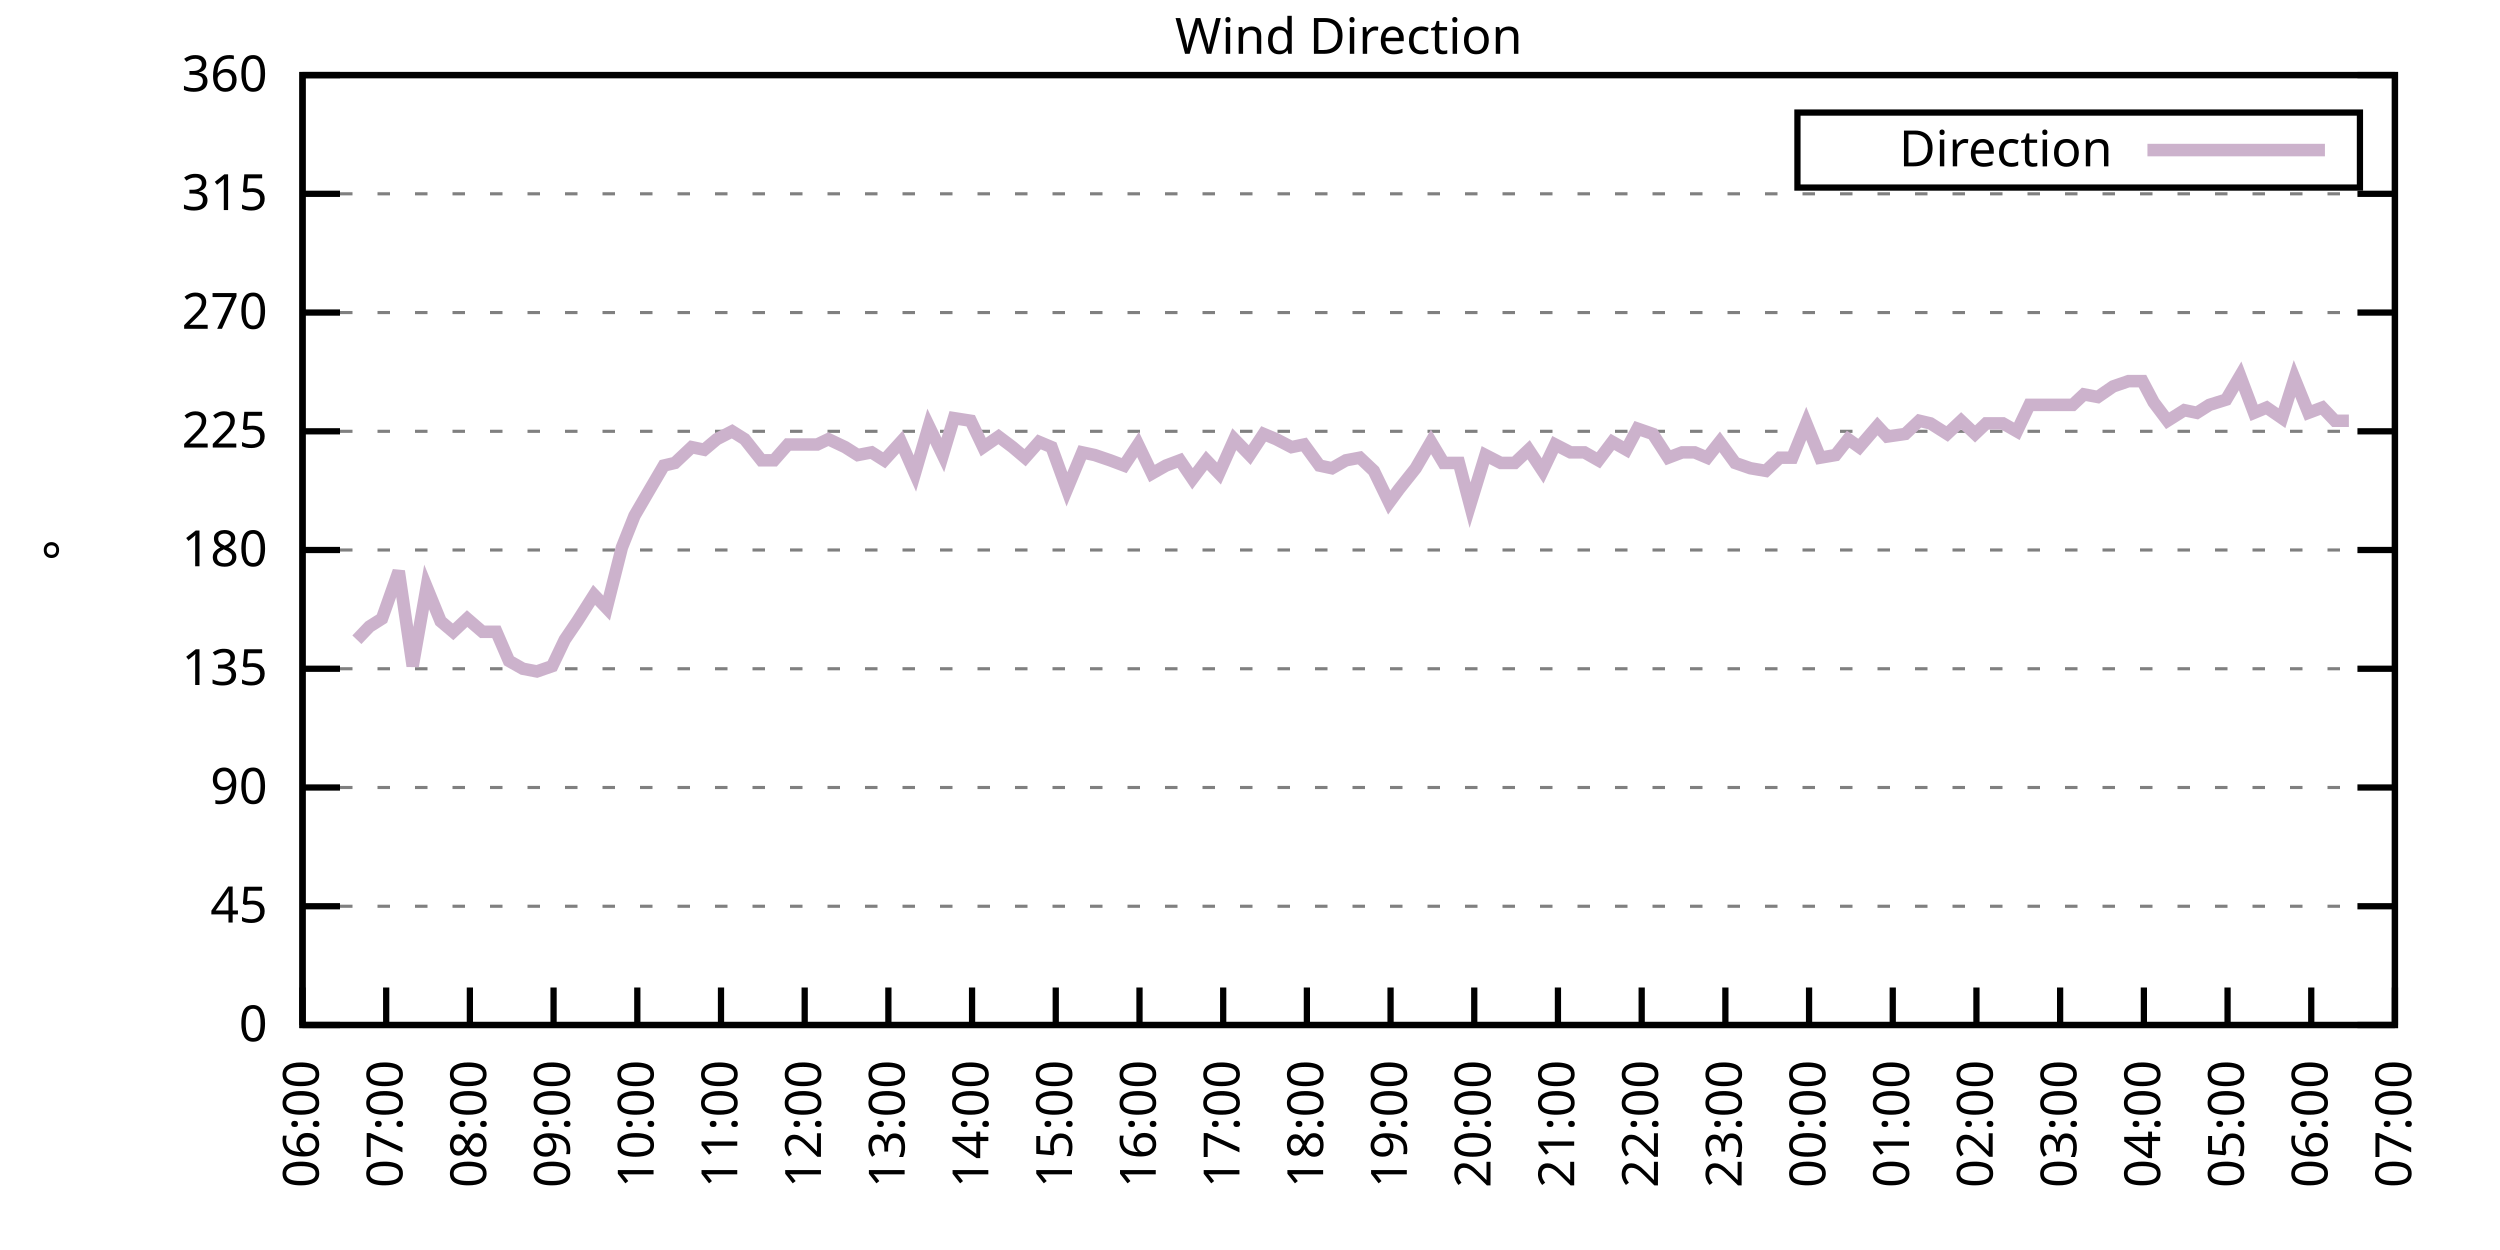
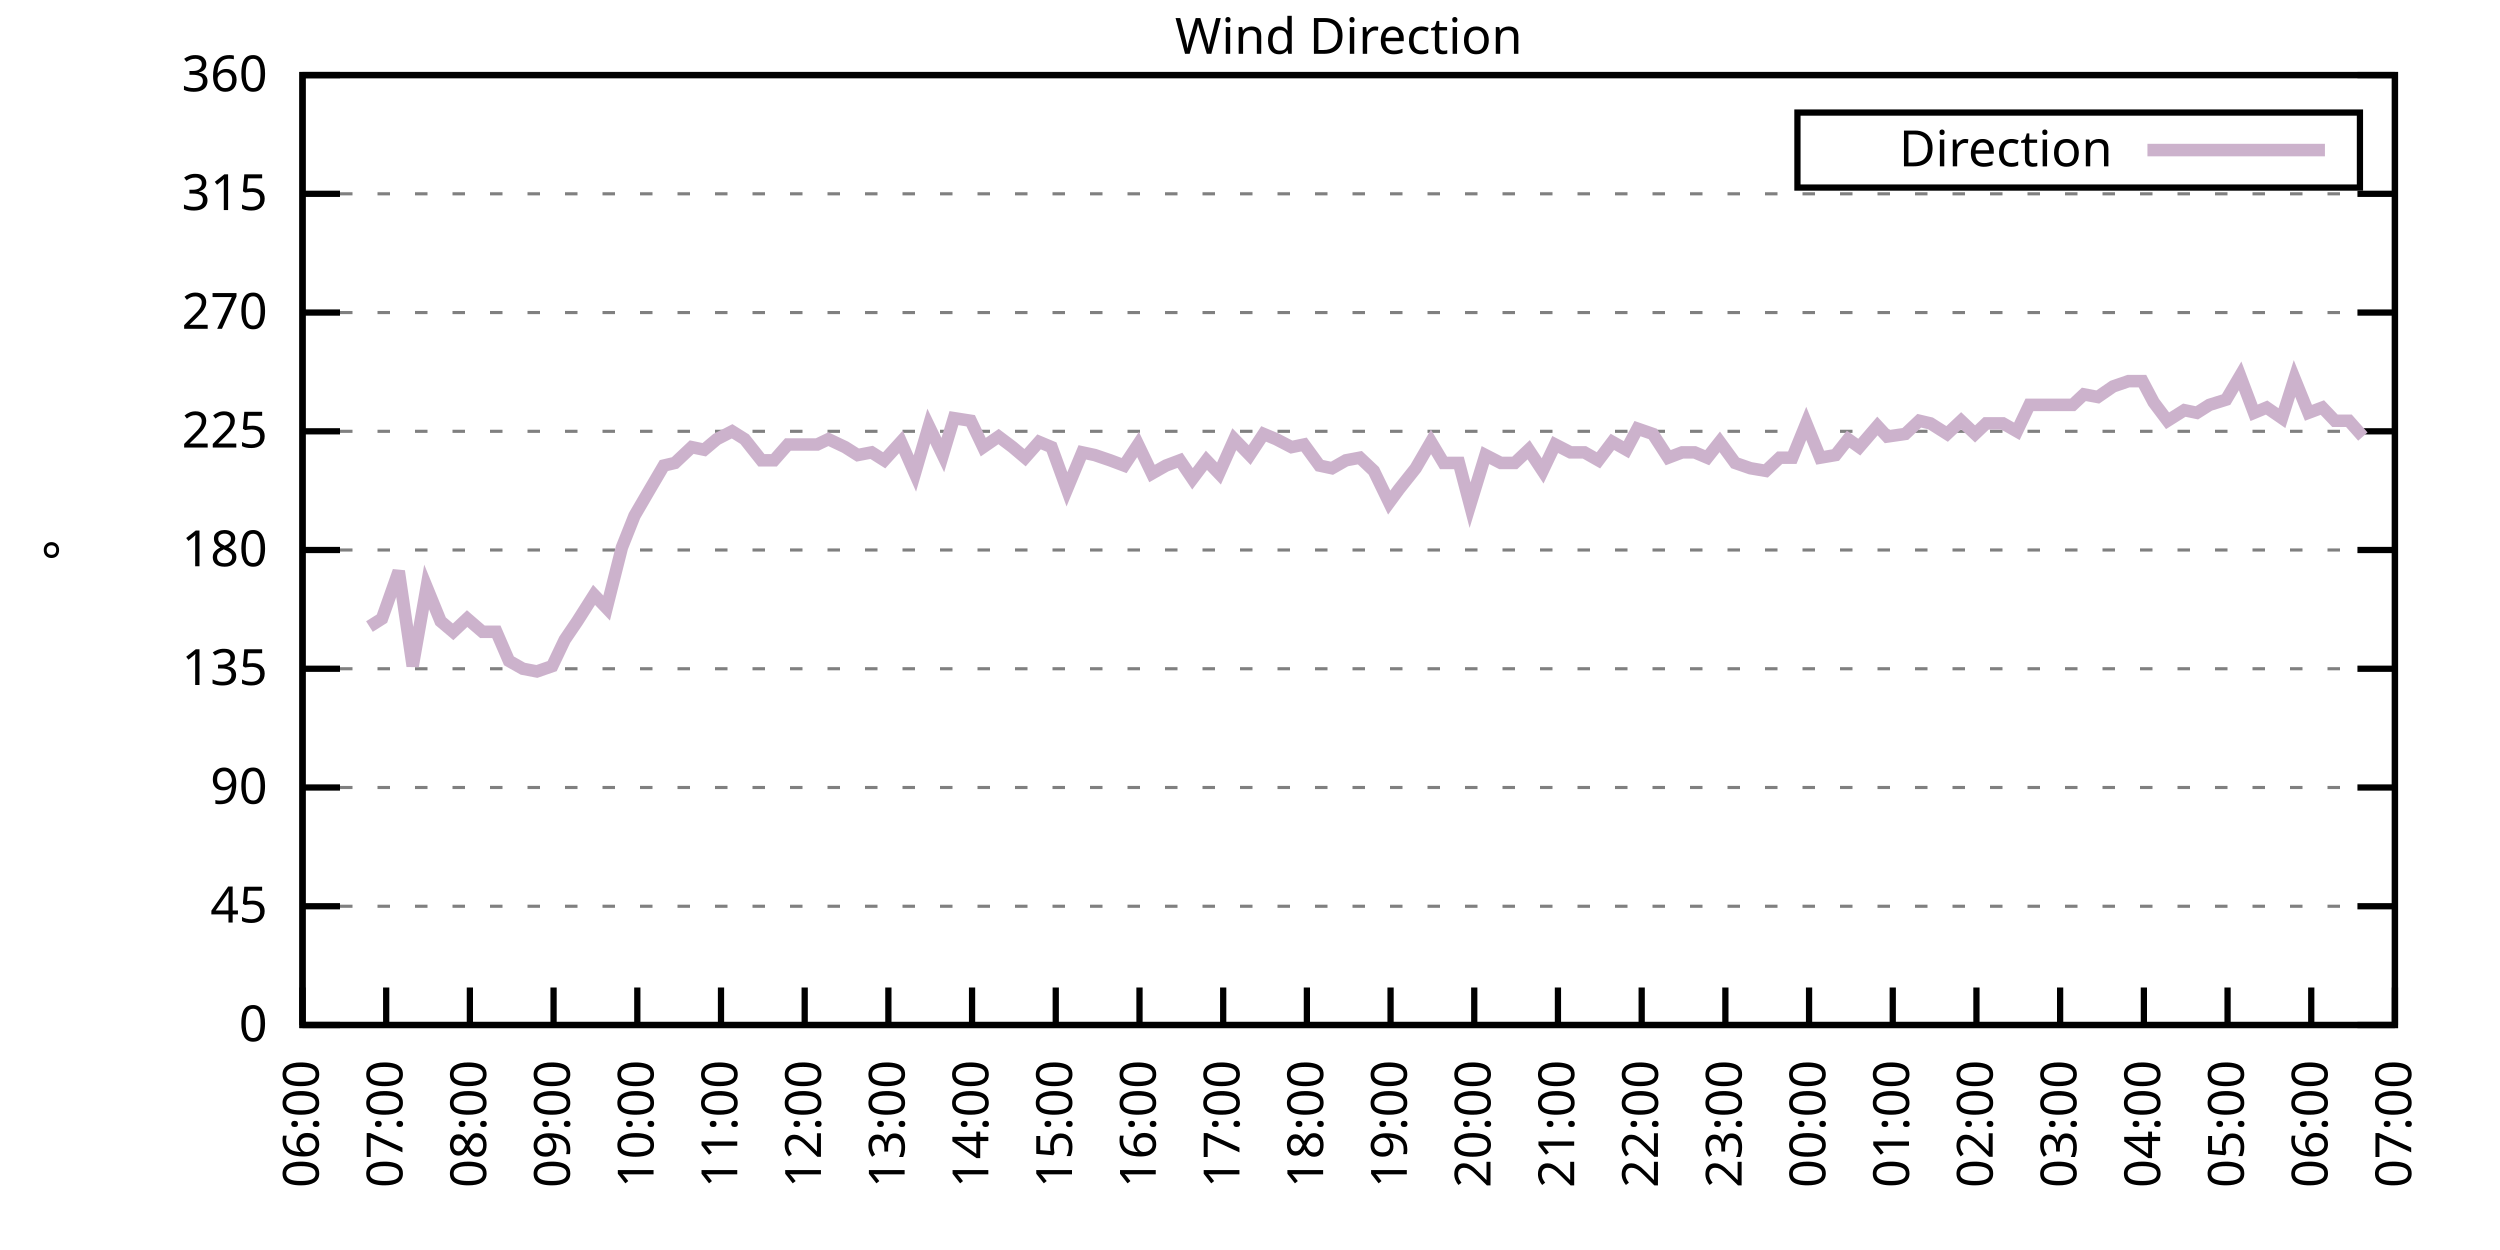
<svg xmlns="http://www.w3.org/2000/svg" xmlns:xlink="http://www.w3.org/1999/xlink" width="400" height="200" viewBox="0 0 400 200">
  <g id="gnuplot_canvas">
    <rect x="0" y="0" width="400" height="200" fill="none" />
    <defs>
      <circle id="gpDot" r="0.5" stroke-width="0.5" stroke="currentColor" />
      <path id="gpPt0" stroke-width="0.333" stroke="currentColor" d="M-1,0 h2 M0,-1 v2" />
      <path id="gpPt1" stroke-width="0.333" stroke="currentColor" d="M-1,-1 L1,1 M1,-1 L-1,1" />
      <path id="gpPt2" stroke-width="0.333" stroke="currentColor" d="M-1,0 L1,0 M0,-1 L0,1 M-1,-1 L1,1 M-1,1 L1,-1" />
      <rect id="gpPt3" stroke-width="0.333" stroke="currentColor" x="-1" y="-1" width="2" height="2" />
      <rect id="gpPt4" stroke-width="0.333" stroke="currentColor" fill="currentColor" x="-1" y="-1" width="2" height="2" />
      <circle id="gpPt5" stroke-width="0.333" stroke="currentColor" cx="0" cy="0" r="1" />
      <use xlink:href="#gpPt5" id="gpPt6" fill="currentColor" stroke="none" />
      <path id="gpPt7" stroke-width="0.333" stroke="currentColor" d="M0,-1.33 L-1.33,0.67 L1.33,0.67 z" />
      <use xlink:href="#gpPt7" id="gpPt8" fill="currentColor" stroke="none" />
      <use xlink:href="#gpPt7" id="gpPt9" stroke="currentColor" transform="rotate(180)" />
      <use xlink:href="#gpPt9" id="gpPt10" fill="currentColor" stroke="none" />
      <use xlink:href="#gpPt3" id="gpPt11" stroke="currentColor" transform="rotate(45)" />
      <use xlink:href="#gpPt11" id="gpPt12" fill="currentColor" stroke="none" />
      <path id="gpPt13" stroke-width="0.333" stroke="currentColor" d="M0,1.330 L1.265,0.411 L0.782,-1.067 L-0.782,-1.076 L-1.265,0.411 z" />
      <use xlink:href="#gpPt13" id="gpPt14" fill="currentColor" stroke="none" />
      <filter id="textbox" filterUnits="objectBoundingBox" x="0" y="0" height="1" width="1">
        <feFlood flood-color="white" flood-opacity="1" result="bgnd" />
        <feComposite in="SourceGraphic" in2="bgnd" operator="atop" />
      </filter>
      <filter id="greybox" filterUnits="objectBoundingBox" x="0" y="0" height="1" width="1">
        <feFlood flood-color="lightgrey" flood-opacity="1" result="grey" />
        <feComposite in="SourceGraphic" in2="grey" operator="atop" />
      </filter>
    </defs>
    <g fill="none" color="white" stroke="currentColor" stroke-width="1.00" stroke-linecap="butt" stroke-linejoin="miter">
</g>
    <g fill="none" color="black" stroke="currentColor" stroke-width="1.00" stroke-linecap="butt" stroke-linejoin="miter">
      <g stroke="none" shape-rendering="crispEdges">
        <polygon fill="rgb(255, 255, 255)" points="48.40,164.00 383.18,164.00 383.18,12.02 48.40,12.02 " />
      </g>
    </g>
    <g fill="none" color="black" stroke="currentColor" stroke-width="1.00" stroke-linecap="butt" stroke-linejoin="miter">
</g>
    <g fill="none" color="black" stroke="black" stroke-width="0.50" stroke-linecap="butt" stroke-linejoin="miter">
</g>
    <g fill="none" color="gray" stroke="currentColor" stroke-width="0.50" stroke-linecap="butt" stroke-linejoin="miter">
      <path stroke="gray" stroke-dasharray="2,4" class="gridline" d="M48.40,164.00 L383.19,164.00  " />
    </g>
    <g fill="none" color="gray" stroke="gray" stroke-width="1.00" stroke-linecap="butt" stroke-linejoin="miter">
</g>
    <g fill="none" color="black" stroke="currentColor" stroke-width="1.00" stroke-linecap="butt" stroke-linejoin="miter">
      <path stroke="black" d="M48.40,164.00 L54.40,164.00 M383.19,164.00 L377.19,164.00  " />
      <g transform="translate(42.80,166.60)" stroke="none" fill="black" font-family="Sans" font-size="8.00" text-anchor="end">
        <text>
          <tspan font-family="Sans"> 0</tspan>
        </text>
      </g>
    </g>
    <g fill="none" color="black" stroke="currentColor" stroke-width="1.00" stroke-linecap="butt" stroke-linejoin="miter">
</g>
    <g fill="none" color="black" stroke="black" stroke-width="0.50" stroke-linecap="butt" stroke-linejoin="miter">
</g>
    <g fill="none" color="gray" stroke="currentColor" stroke-width="0.50" stroke-linecap="butt" stroke-linejoin="miter">
      <path stroke="gray" stroke-dasharray="2,4" class="gridline" d="M48.40,145.00 L383.19,145.00  " />
    </g>
    <g fill="none" color="gray" stroke="gray" stroke-width="1.00" stroke-linecap="butt" stroke-linejoin="miter">
</g>
    <g fill="none" color="black" stroke="currentColor" stroke-width="1.00" stroke-linecap="butt" stroke-linejoin="miter">
      <path stroke="black" d="M48.40,145.00 L54.40,145.00 M383.19,145.00 L377.19,145.00  " />
      <g transform="translate(42.80,147.60)" stroke="none" fill="black" font-family="Sans" font-size="8.00" text-anchor="end">
        <text>
          <tspan font-family="Sans"> 45</tspan>
        </text>
      </g>
    </g>
    <g fill="none" color="black" stroke="currentColor" stroke-width="1.00" stroke-linecap="butt" stroke-linejoin="miter">
</g>
    <g fill="none" color="black" stroke="black" stroke-width="0.50" stroke-linecap="butt" stroke-linejoin="miter">
</g>
    <g fill="none" color="gray" stroke="currentColor" stroke-width="0.50" stroke-linecap="butt" stroke-linejoin="miter">
      <path stroke="gray" stroke-dasharray="2,4" class="gridline" d="M48.40,126.00 L383.19,126.00  " />
    </g>
    <g fill="none" color="gray" stroke="gray" stroke-width="1.00" stroke-linecap="butt" stroke-linejoin="miter">
</g>
    <g fill="none" color="black" stroke="currentColor" stroke-width="1.00" stroke-linecap="butt" stroke-linejoin="miter">
      <path stroke="black" d="M48.40,126.00 L54.40,126.00 M383.19,126.00 L377.19,126.00  " />
      <g transform="translate(42.80,128.60)" stroke="none" fill="black" font-family="Sans" font-size="8.00" text-anchor="end">
        <text>
          <tspan font-family="Sans"> 90</tspan>
        </text>
      </g>
    </g>
    <g fill="none" color="black" stroke="currentColor" stroke-width="1.00" stroke-linecap="butt" stroke-linejoin="miter">
</g>
    <g fill="none" color="black" stroke="black" stroke-width="0.50" stroke-linecap="butt" stroke-linejoin="miter">
</g>
    <g fill="none" color="gray" stroke="currentColor" stroke-width="0.50" stroke-linecap="butt" stroke-linejoin="miter">
      <path stroke="gray" stroke-dasharray="2,4" class="gridline" d="M48.40,107.00 L383.19,107.00  " />
    </g>
    <g fill="none" color="gray" stroke="gray" stroke-width="1.00" stroke-linecap="butt" stroke-linejoin="miter">
</g>
    <g fill="none" color="black" stroke="currentColor" stroke-width="1.00" stroke-linecap="butt" stroke-linejoin="miter">
      <path stroke="black" d="M48.40,107.00 L54.40,107.00 M383.19,107.00 L377.19,107.00  " />
      <g transform="translate(42.80,109.60)" stroke="none" fill="black" font-family="Sans" font-size="8.00" text-anchor="end">
        <text>
          <tspan font-family="Sans"> 135</tspan>
        </text>
      </g>
    </g>
    <g fill="none" color="black" stroke="currentColor" stroke-width="1.00" stroke-linecap="butt" stroke-linejoin="miter">
</g>
    <g fill="none" color="black" stroke="black" stroke-width="0.50" stroke-linecap="butt" stroke-linejoin="miter">
</g>
    <g fill="none" color="gray" stroke="currentColor" stroke-width="0.50" stroke-linecap="butt" stroke-linejoin="miter">
      <path stroke="gray" stroke-dasharray="2,4" class="gridline" d="M48.40,88.00 L383.19,88.00  " />
    </g>
    <g fill="none" color="gray" stroke="gray" stroke-width="1.00" stroke-linecap="butt" stroke-linejoin="miter">
</g>
    <g fill="none" color="black" stroke="currentColor" stroke-width="1.00" stroke-linecap="butt" stroke-linejoin="miter">
      <path stroke="black" d="M48.40,88.00 L54.40,88.00 M383.19,88.00 L377.19,88.00  " />
      <g transform="translate(42.80,90.60)" stroke="none" fill="black" font-family="Sans" font-size="8.00" text-anchor="end">
        <text>
          <tspan font-family="Sans"> 180</tspan>
        </text>
      </g>
    </g>
    <g fill="none" color="black" stroke="currentColor" stroke-width="1.00" stroke-linecap="butt" stroke-linejoin="miter">
</g>
    <g fill="none" color="black" stroke="black" stroke-width="0.50" stroke-linecap="butt" stroke-linejoin="miter">
</g>
    <g fill="none" color="gray" stroke="currentColor" stroke-width="0.50" stroke-linecap="butt" stroke-linejoin="miter">
      <path stroke="gray" stroke-dasharray="2,4" class="gridline" d="M48.40,69.01 L383.19,69.01  " />
    </g>
    <g fill="none" color="gray" stroke="gray" stroke-width="1.00" stroke-linecap="butt" stroke-linejoin="miter">
</g>
    <g fill="none" color="black" stroke="currentColor" stroke-width="1.00" stroke-linecap="butt" stroke-linejoin="miter">
      <path stroke="black" d="M48.40,69.01 L54.40,69.01 M383.19,69.01 L377.19,69.01  " />
      <g transform="translate(42.80,71.61)" stroke="none" fill="black" font-family="Sans" font-size="8.00" text-anchor="end">
        <text>
          <tspan font-family="Sans"> 225</tspan>
        </text>
      </g>
    </g>
    <g fill="none" color="black" stroke="currentColor" stroke-width="1.00" stroke-linecap="butt" stroke-linejoin="miter">
</g>
    <g fill="none" color="black" stroke="black" stroke-width="0.50" stroke-linecap="butt" stroke-linejoin="miter">
</g>
    <g fill="none" color="gray" stroke="currentColor" stroke-width="0.50" stroke-linecap="butt" stroke-linejoin="miter">
      <path stroke="gray" stroke-dasharray="2,4" class="gridline" d="M48.40,50.01 L383.19,50.01  " />
    </g>
    <g fill="none" color="gray" stroke="gray" stroke-width="1.00" stroke-linecap="butt" stroke-linejoin="miter">
</g>
    <g fill="none" color="black" stroke="currentColor" stroke-width="1.00" stroke-linecap="butt" stroke-linejoin="miter">
      <path stroke="black" d="M48.40,50.01 L54.40,50.01 M383.19,50.01 L377.19,50.01  " />
      <g transform="translate(42.80,52.61)" stroke="none" fill="black" font-family="Sans" font-size="8.00" text-anchor="end">
        <text>
          <tspan font-family="Sans"> 270</tspan>
        </text>
      </g>
    </g>
    <g fill="none" color="black" stroke="currentColor" stroke-width="1.00" stroke-linecap="butt" stroke-linejoin="miter">
</g>
    <g fill="none" color="black" stroke="black" stroke-width="0.50" stroke-linecap="butt" stroke-linejoin="miter">
</g>
    <g fill="none" color="gray" stroke="currentColor" stroke-width="0.50" stroke-linecap="butt" stroke-linejoin="miter">
      <path stroke="gray" stroke-dasharray="2,4" class="gridline" d="M48.40,31.01 L383.19,31.01  " />
    </g>
    <g fill="none" color="gray" stroke="gray" stroke-width="1.00" stroke-linecap="butt" stroke-linejoin="miter">
</g>
    <g fill="none" color="black" stroke="currentColor" stroke-width="1.00" stroke-linecap="butt" stroke-linejoin="miter">
      <path stroke="black" d="M48.40,31.01 L54.40,31.01 M383.19,31.01 L377.19,31.01  " />
      <g transform="translate(42.80,33.61)" stroke="none" fill="black" font-family="Sans" font-size="8.00" text-anchor="end">
        <text>
          <tspan font-family="Sans"> 315</tspan>
        </text>
      </g>
    </g>
    <g fill="none" color="black" stroke="currentColor" stroke-width="1.00" stroke-linecap="butt" stroke-linejoin="miter">
</g>
    <g fill="none" color="black" stroke="black" stroke-width="0.50" stroke-linecap="butt" stroke-linejoin="miter">
</g>
    <g fill="none" color="gray" stroke="currentColor" stroke-width="0.50" stroke-linecap="butt" stroke-linejoin="miter">
      <path stroke="gray" stroke-dasharray="2,4" class="gridline" d="M48.40,12.01 L383.19,12.01  " />
    </g>
    <g fill="none" color="gray" stroke="gray" stroke-width="1.00" stroke-linecap="butt" stroke-linejoin="miter">
</g>
    <g fill="none" color="black" stroke="currentColor" stroke-width="1.00" stroke-linecap="butt" stroke-linejoin="miter">
      <path stroke="black" d="M48.40,12.01 L54.40,12.01 M383.19,12.01 L377.19,12.01  " />
      <g transform="translate(42.80,14.61)" stroke="none" fill="black" font-family="Sans" font-size="8.00" text-anchor="end">
        <text>
          <tspan font-family="Sans"> 360</tspan>
        </text>
      </g>
    </g>
    <g fill="none" color="black" stroke="currentColor" stroke-width="1.00" stroke-linecap="butt" stroke-linejoin="miter">
      <path stroke="black" d="M48.40,164.00 L48.40,158.00  " />
      <g transform="translate(51.00,169.60) rotate(270.00)" stroke="none" fill="black" font-family="Sans" font-size="8.00" text-anchor="end">
        <text>
          <tspan font-family="Sans">06:00</tspan>
        </text>
      </g>
    </g>
    <g fill="none" color="black" stroke="currentColor" stroke-width="1.00" stroke-linecap="butt" stroke-linejoin="miter">
      <path stroke="black" d="M61.79,164.00 L61.79,158.00  " />
      <g transform="translate(64.39,169.60) rotate(270.00)" stroke="none" fill="black" font-family="Sans" font-size="8.00" text-anchor="end">
        <text>
          <tspan font-family="Sans">07:00</tspan>
        </text>
      </g>
    </g>
    <g fill="none" color="black" stroke="currentColor" stroke-width="1.00" stroke-linecap="butt" stroke-linejoin="miter">
      <path stroke="black" d="M75.18,164.00 L75.18,158.00  " />
      <g transform="translate(77.78,169.60) rotate(270.00)" stroke="none" fill="black" font-family="Sans" font-size="8.00" text-anchor="end">
        <text>
          <tspan font-family="Sans">08:00</tspan>
        </text>
      </g>
    </g>
    <g fill="none" color="black" stroke="currentColor" stroke-width="1.00" stroke-linecap="butt" stroke-linejoin="miter">
      <path stroke="black" d="M88.57,164.00 L88.57,158.00  " />
      <g transform="translate(91.17,169.60) rotate(270.00)" stroke="none" fill="black" font-family="Sans" font-size="8.00" text-anchor="end">
        <text>
          <tspan font-family="Sans">09:00</tspan>
        </text>
      </g>
    </g>
    <g fill="none" color="black" stroke="currentColor" stroke-width="1.00" stroke-linecap="butt" stroke-linejoin="miter">
      <path stroke="black" d="M101.97,164.00 L101.97,158.00  " />
      <g transform="translate(104.57,169.60) rotate(270.00)" stroke="none" fill="black" font-family="Sans" font-size="8.00" text-anchor="end">
        <text>
          <tspan font-family="Sans">10:00</tspan>
        </text>
      </g>
    </g>
    <g fill="none" color="black" stroke="currentColor" stroke-width="1.00" stroke-linecap="butt" stroke-linejoin="miter">
      <path stroke="black" d="M115.36,164.00 L115.36,158.00  " />
      <g transform="translate(117.96,169.60) rotate(270.00)" stroke="none" fill="black" font-family="Sans" font-size="8.00" text-anchor="end">
        <text>
          <tspan font-family="Sans">11:00</tspan>
        </text>
      </g>
    </g>
    <g fill="none" color="black" stroke="currentColor" stroke-width="1.00" stroke-linecap="butt" stroke-linejoin="miter">
      <path stroke="black" d="M128.75,164.00 L128.75,158.00  " />
      <g transform="translate(131.35,169.60) rotate(270.00)" stroke="none" fill="black" font-family="Sans" font-size="8.00" text-anchor="end">
        <text>
          <tspan font-family="Sans">12:00</tspan>
        </text>
      </g>
    </g>
    <g fill="none" color="black" stroke="currentColor" stroke-width="1.00" stroke-linecap="butt" stroke-linejoin="miter">
      <path stroke="black" d="M142.14,164.00 L142.14,158.00  " />
      <g transform="translate(144.74,169.60) rotate(270.00)" stroke="none" fill="black" font-family="Sans" font-size="8.00" text-anchor="end">
        <text>
          <tspan font-family="Sans">13:00</tspan>
        </text>
      </g>
    </g>
    <g fill="none" color="black" stroke="currentColor" stroke-width="1.00" stroke-linecap="butt" stroke-linejoin="miter">
      <path stroke="black" d="M155.53,164.00 L155.53,158.00  " />
      <g transform="translate(158.13,169.60) rotate(270.00)" stroke="none" fill="black" font-family="Sans" font-size="8.00" text-anchor="end">
        <text>
          <tspan font-family="Sans">14:00</tspan>
        </text>
      </g>
    </g>
    <g fill="none" color="black" stroke="currentColor" stroke-width="1.00" stroke-linecap="butt" stroke-linejoin="miter">
      <path stroke="black" d="M168.92,164.00 L168.92,158.00  " />
      <g transform="translate(171.52,169.60) rotate(270.00)" stroke="none" fill="black" font-family="Sans" font-size="8.00" text-anchor="end">
        <text>
          <tspan font-family="Sans">15:00</tspan>
        </text>
      </g>
    </g>
    <g fill="none" color="black" stroke="currentColor" stroke-width="1.00" stroke-linecap="butt" stroke-linejoin="miter">
      <path stroke="black" d="M182.32,164.00 L182.32,158.00  " />
      <g transform="translate(184.92,169.60) rotate(270.00)" stroke="none" fill="black" font-family="Sans" font-size="8.00" text-anchor="end">
        <text>
          <tspan font-family="Sans">16:00</tspan>
        </text>
      </g>
    </g>
    <g fill="none" color="black" stroke="currentColor" stroke-width="1.00" stroke-linecap="butt" stroke-linejoin="miter">
      <path stroke="black" d="M195.71,164.00 L195.71,158.00  " />
      <g transform="translate(198.31,169.60) rotate(270.00)" stroke="none" fill="black" font-family="Sans" font-size="8.00" text-anchor="end">
        <text>
          <tspan font-family="Sans">17:00</tspan>
        </text>
      </g>
    </g>
    <g fill="none" color="black" stroke="currentColor" stroke-width="1.00" stroke-linecap="butt" stroke-linejoin="miter">
      <path stroke="black" d="M209.10,164.00 L209.10,158.00  " />
      <g transform="translate(211.70,169.60) rotate(270.00)" stroke="none" fill="black" font-family="Sans" font-size="8.00" text-anchor="end">
        <text>
          <tspan font-family="Sans">18:00</tspan>
        </text>
      </g>
    </g>
    <g fill="none" color="black" stroke="currentColor" stroke-width="1.00" stroke-linecap="butt" stroke-linejoin="miter">
      <path stroke="black" d="M222.49,164.00 L222.49,158.00  " />
      <g transform="translate(225.09,169.60) rotate(270.00)" stroke="none" fill="black" font-family="Sans" font-size="8.00" text-anchor="end">
        <text>
          <tspan font-family="Sans">19:00</tspan>
        </text>
      </g>
    </g>
    <g fill="none" color="black" stroke="currentColor" stroke-width="1.00" stroke-linecap="butt" stroke-linejoin="miter">
      <path stroke="black" d="M235.88,164.00 L235.88,158.00  " />
      <g transform="translate(238.48,169.60) rotate(270.00)" stroke="none" fill="black" font-family="Sans" font-size="8.00" text-anchor="end">
        <text>
          <tspan font-family="Sans">20:00</tspan>
        </text>
      </g>
    </g>
    <g fill="none" color="black" stroke="currentColor" stroke-width="1.00" stroke-linecap="butt" stroke-linejoin="miter">
      <path stroke="black" d="M249.27,164.00 L249.27,158.00  " />
      <g transform="translate(251.87,169.60) rotate(270.00)" stroke="none" fill="black" font-family="Sans" font-size="8.00" text-anchor="end">
        <text>
          <tspan font-family="Sans">21:00</tspan>
        </text>
      </g>
    </g>
    <g fill="none" color="black" stroke="currentColor" stroke-width="1.00" stroke-linecap="butt" stroke-linejoin="miter">
      <path stroke="black" d="M262.67,164.00 L262.67,158.00  " />
      <g transform="translate(265.27,169.60) rotate(270.00)" stroke="none" fill="black" font-family="Sans" font-size="8.00" text-anchor="end">
        <text>
          <tspan font-family="Sans">22:00</tspan>
        </text>
      </g>
    </g>
    <g fill="none" color="black" stroke="currentColor" stroke-width="1.00" stroke-linecap="butt" stroke-linejoin="miter">
      <path stroke="black" d="M276.06,164.00 L276.06,158.00  " />
      <g transform="translate(278.66,169.60) rotate(270.00)" stroke="none" fill="black" font-family="Sans" font-size="8.00" text-anchor="end">
        <text>
          <tspan font-family="Sans">23:00</tspan>
        </text>
      </g>
    </g>
    <g fill="none" color="black" stroke="currentColor" stroke-width="1.00" stroke-linecap="butt" stroke-linejoin="miter">
      <path stroke="black" d="M289.45,164.00 L289.45,158.00  " />
      <g transform="translate(292.05,169.60) rotate(270.00)" stroke="none" fill="black" font-family="Sans" font-size="8.00" text-anchor="end">
        <text>
          <tspan font-family="Sans">00:00</tspan>
        </text>
      </g>
    </g>
    <g fill="none" color="black" stroke="currentColor" stroke-width="1.00" stroke-linecap="butt" stroke-linejoin="miter">
      <path stroke="black" d="M302.84,164.00 L302.84,158.00  " />
      <g transform="translate(305.44,169.60) rotate(270.00)" stroke="none" fill="black" font-family="Sans" font-size="8.00" text-anchor="end">
        <text>
          <tspan font-family="Sans">01:00</tspan>
        </text>
      </g>
    </g>
    <g fill="none" color="black" stroke="currentColor" stroke-width="1.00" stroke-linecap="butt" stroke-linejoin="miter">
      <path stroke="black" d="M316.23,164.00 L316.23,158.00  " />
      <g transform="translate(318.83,169.60) rotate(270.00)" stroke="none" fill="black" font-family="Sans" font-size="8.00" text-anchor="end">
        <text>
          <tspan font-family="Sans">02:00</tspan>
        </text>
      </g>
    </g>
    <g fill="none" color="black" stroke="currentColor" stroke-width="1.00" stroke-linecap="butt" stroke-linejoin="miter">
      <path stroke="black" d="M329.62,164.00 L329.62,158.00  " />
      <g transform="translate(332.22,169.60) rotate(270.00)" stroke="none" fill="black" font-family="Sans" font-size="8.00" text-anchor="end">
        <text>
          <tspan font-family="Sans">03:00</tspan>
        </text>
      </g>
    </g>
    <g fill="none" color="black" stroke="currentColor" stroke-width="1.00" stroke-linecap="butt" stroke-linejoin="miter">
      <path stroke="black" d="M343.02,164.00 L343.02,158.00  " />
      <g transform="translate(345.62,169.60) rotate(270.00)" stroke="none" fill="black" font-family="Sans" font-size="8.00" text-anchor="end">
        <text>
          <tspan font-family="Sans">04:00</tspan>
        </text>
      </g>
    </g>
    <g fill="none" color="black" stroke="currentColor" stroke-width="1.00" stroke-linecap="butt" stroke-linejoin="miter">
      <path stroke="black" d="M356.41,164.00 L356.41,158.00  " />
      <g transform="translate(359.01,169.60) rotate(270.00)" stroke="none" fill="black" font-family="Sans" font-size="8.00" text-anchor="end">
        <text>
          <tspan font-family="Sans">05:00</tspan>
        </text>
      </g>
    </g>
    <g fill="none" color="black" stroke="currentColor" stroke-width="1.00" stroke-linecap="butt" stroke-linejoin="miter">
      <path stroke="black" d="M369.80,164.00 L369.80,158.00  " />
      <g transform="translate(372.40,169.60) rotate(270.00)" stroke="none" fill="black" font-family="Sans" font-size="8.00" text-anchor="end">
        <text>
          <tspan font-family="Sans">06:00</tspan>
        </text>
      </g>
    </g>
    <g fill="none" color="black" stroke="currentColor" stroke-width="1.00" stroke-linecap="butt" stroke-linejoin="miter">
      <path stroke="black" d="M383.19,164.00 L383.19,158.00  " />
      <g transform="translate(385.79,169.60) rotate(270.00)" stroke="none" fill="black" font-family="Sans" font-size="8.00" text-anchor="end">
        <text>
          <tspan font-family="Sans">07:00</tspan>
        </text>
      </g>
    </g>
    <g fill="none" color="black" stroke="currentColor" stroke-width="1.00" stroke-linecap="butt" stroke-linejoin="miter">
</g>
    <g fill="none" color="black" stroke="currentColor" stroke-width="1.00" stroke-linecap="butt" stroke-linejoin="miter">
      <path stroke="black" d="M48.40,12.01 L48.40,164.00 L383.19,164.00 L383.19,12.01 L48.40,12.01 Z  " />
    </g>
    <g fill="none" color="black" stroke="currentColor" stroke-width="1.00" stroke-linecap="butt" stroke-linejoin="miter">
</g>
    <g fill="none" color="black" stroke="currentColor" stroke-width="1.00" stroke-linecap="butt" stroke-linejoin="miter">
      <path stroke="black" d="M287.59,30.01 L287.59,18.01 L377.59,18.01 L377.59,30.01 L287.59,30.01 Z  " />
    </g>
    <g id="Wind_direction_plot_1">
      <g fill="none" color="white" stroke="black" stroke-width="2.00" stroke-linecap="butt" stroke-linejoin="miter">
</g>
      <g fill="none" color="black" stroke="currentColor" stroke-width="2.00" stroke-linecap="butt" stroke-linejoin="miter">
        <g transform="translate(337.99,26.61)" stroke="none" fill="black" font-family="Sans" font-size="8.00" text-anchor="end">
          <text>
            <tspan font-family="Sans">Direction</tspan>
          </text>
        </g>
      </g>
      <g fill="none" color="black" stroke="currentColor" stroke-width="2.00" stroke-linecap="butt" stroke-linejoin="miter">
-         <path stroke="rgb(204, 178, 204)" d="M343.59,24.01 L371.99,24.01 M57.10,102.36 L59.11,100.25 L61.12,98.98 L63.80,91.38 L66.03,106.58 L68.26,93.92   L70.50,99.40 L72.50,101.09 L74.74,98.98 L77.19,101.09 L79.42,101.09 L81.43,105.74 L83.66,107.00 L85.90,107.43   L88.35,106.58 L90.36,102.36 L92.37,99.40 L95.05,95.18 L97.06,97.29 L99.51,87.58 L101.52,82.52 L103.98,78.29   L106.21,74.49 L107.99,74.07 L110.67,71.54 L112.68,71.96 L114.69,70.27 L117.14,69.01 L119.15,70.27 L121.83,73.65   L123.84,73.65 L126.07,71.12 L128.53,71.12 L130.76,71.12 L132.54,70.27 L135.22,71.54 L137.23,72.81 L139.46,72.38   L141.47,73.65 L144.15,70.70 L146.38,75.76 L148.61,68.16 L150.85,72.81 L152.63,66.90 L155.31,67.32 L157.32,71.54   L159.77,69.85 L162.01,71.54 L164.01,73.23 L166.25,70.70 L168.25,71.54 L170.71,78.29 L173.17,72.38 L175.17,72.81   L177.63,73.65 L179.86,74.49 L182.09,71.12 L184.32,75.76 L186.56,74.49 L188.79,73.65 L190.80,76.61 L193.03,73.65   L195.04,75.76 L197.49,70.27 L199.95,72.81 L202.18,69.43 L204.19,70.27 L206.64,71.54 L208.65,71.12 L211.11,74.49   L213.12,74.92 L215.35,73.65 L217.58,73.23 L219.81,75.34 L222.27,80.41 L223.83,78.29 L226.51,74.92 L228.96,70.70   L230.97,74.07 L233.43,74.07 L235.21,80.83 L237.67,72.81 L240.12,74.07 L242.36,74.07 L244.59,71.96 L246.82,75.34   L248.83,71.12 L251.28,72.38 L253.51,72.38 L255.75,73.65 L257.98,70.70 L260.21,71.96 L262.00,68.58 L264.45,69.43   L266.91,73.23 L269.14,72.38 L271.15,72.38 L273.16,73.23 L275.16,70.70 L277.62,74.07 L280.07,74.92 L282.53,75.34   L284.76,73.23 L286.77,73.23 L289.00,67.74 L291.23,73.23 L293.69,72.81 L295.70,70.27 L297.48,71.54 L300.39,68.16   L301.95,69.85 L304.85,69.43 L307.08,67.32 L308.87,67.74 L311.54,69.43 L313.78,67.32 L316.01,69.43 L317.79,67.74   L320.47,67.74 L322.70,69.01 L324.71,64.78 L326.50,64.78 L328.95,64.78 L331.63,64.78 L333.42,63.10 L335.65,63.52   L338.10,61.83 L340.56,60.98 L342.79,60.98 L344.58,64.36 L346.81,67.32 L349.49,65.63 L351.50,66.05 L353.51,64.78   L356.18,63.94 L358.42,60.14 L360.65,66.05 L362.66,65.21 L365.11,66.90 L367.12,60.56 L369.35,66.05 L371.58,65.21   L373.59,67.32 L375.82,67.32  " />
+         <path stroke="rgb(204, 178, 204)" d="M343.59,24.01 L371.99,24.01 M59.11,100.25 L61.12,98.98 L63.80,91.38 L66.03,106.58 L68.26,93.92 L70.50,99.40   L72.50,101.09 L74.74,98.98 L77.19,101.09 L79.42,101.09 L81.43,105.74 L83.66,107.00 L85.90,107.43 L88.35,106.58   L90.36,102.36 L92.37,99.40 L95.05,95.18 L97.06,97.29 L99.51,87.58 L101.52,82.52 L103.98,78.29 L106.21,74.49   L107.99,74.07 L110.67,71.54 L112.68,71.96 L114.69,70.27 L117.14,69.01 L119.15,70.27 L121.83,73.65 L123.84,73.65   L126.07,71.12 L128.53,71.12 L130.76,71.12 L132.54,70.27 L135.22,71.54 L137.23,72.81 L139.46,72.38 L141.47,73.65   L144.15,70.70 L146.38,75.76 L148.61,68.16 L150.85,72.81 L152.63,66.90 L155.31,67.32 L157.32,71.54 L159.77,69.85   L162.01,71.54 L164.01,73.23 L166.25,70.70 L168.25,71.54 L170.71,78.29 L173.17,72.38 L175.17,72.81 L177.63,73.65   L179.86,74.49 L182.09,71.12 L184.32,75.76 L186.56,74.49 L188.79,73.65 L190.80,76.61 L193.03,73.65 L195.04,75.76   L197.49,70.27 L199.95,72.81 L202.18,69.43 L204.19,70.27 L206.64,71.54 L208.65,71.12 L211.11,74.49 L213.12,74.92   L215.35,73.65 L217.58,73.23 L219.81,75.34 L222.27,80.41 L223.83,78.29 L226.51,74.92 L228.96,70.70 L230.97,74.07   L233.43,74.07 L235.21,80.83 L237.67,72.81 L240.12,74.07 L242.36,74.07 L244.59,71.96 L246.82,75.34 L248.83,71.12   L251.28,72.38 L253.51,72.38 L255.75,73.65 L257.98,70.70 L260.21,71.96 L262.00,68.58 L264.45,69.43 L266.91,73.23   L269.14,72.38 L271.15,72.38 L273.16,73.23 L275.16,70.70 L277.62,74.07 L280.07,74.92 L282.53,75.34 L284.76,73.23   L286.77,73.23 L289.00,67.74 L291.23,73.23 L293.69,72.81 L295.70,70.27 L297.48,71.54 L300.39,68.16 L301.95,69.85   L304.85,69.43 L307.08,67.32 L308.87,67.74 L311.54,69.43 L313.78,67.32 L316.01,69.43 L317.79,67.74 L320.47,67.74   L322.70,69.01 L324.71,64.78 L326.50,64.78 L328.95,64.78 L331.63,64.78 L333.42,63.10 L335.65,63.52 L338.10,61.83   L340.56,60.98 L342.79,60.98 L344.58,64.36 L346.81,67.32 L349.49,65.63 L351.50,66.05 L353.51,64.78 L356.18,63.94   L358.42,60.14 L360.65,66.05 L362.66,65.21 L365.11,66.90 L367.12,60.56 L369.35,66.05 L371.58,65.21 L373.59,67.32   L375.82,67.32 L378.06,69.85  " />
      </g>
    </g>
    <g fill="none" color="black" stroke="currentColor" stroke-width="2.00" stroke-linecap="butt" stroke-linejoin="miter">
</g>
    <g fill="none" color="black" stroke="black" stroke-width="1.00" stroke-linecap="butt" stroke-linejoin="miter">
</g>
    <g fill="none" color="black" stroke="currentColor" stroke-width="1.00" stroke-linecap="butt" stroke-linejoin="miter">
      <path stroke="black" d="M48.40,12.01 L48.40,164.00 L383.19,164.00 L383.19,12.01 L48.40,12.01 Z  " />
      <g transform="translate(12.80,88.01) rotate(270.00)" stroke="none" fill="black" font-family="Sans" font-size="8.00" text-anchor="middle">
        <text>
          <tspan font-family="Sans">°</tspan>
        </text>
      </g>
    </g>
    <g fill="none" color="black" stroke="currentColor" stroke-width="1.00" stroke-linecap="butt" stroke-linejoin="miter">
</g>
    <g fill="none" color="black" stroke="currentColor" stroke-width="1.00" stroke-linecap="butt" stroke-linejoin="miter">
      <g transform="translate(215.79,8.61)" stroke="none" fill="black" font-family="Sans" font-size="8.00" text-anchor="middle">
        <text>
          <tspan font-family="Sans">Wind Direction</tspan>
        </text>
      </g>
    </g>
    <g fill="none" color="black" stroke="currentColor" stroke-width="1.00" stroke-linecap="butt" stroke-linejoin="miter">
</g>
  </g>
</svg>
